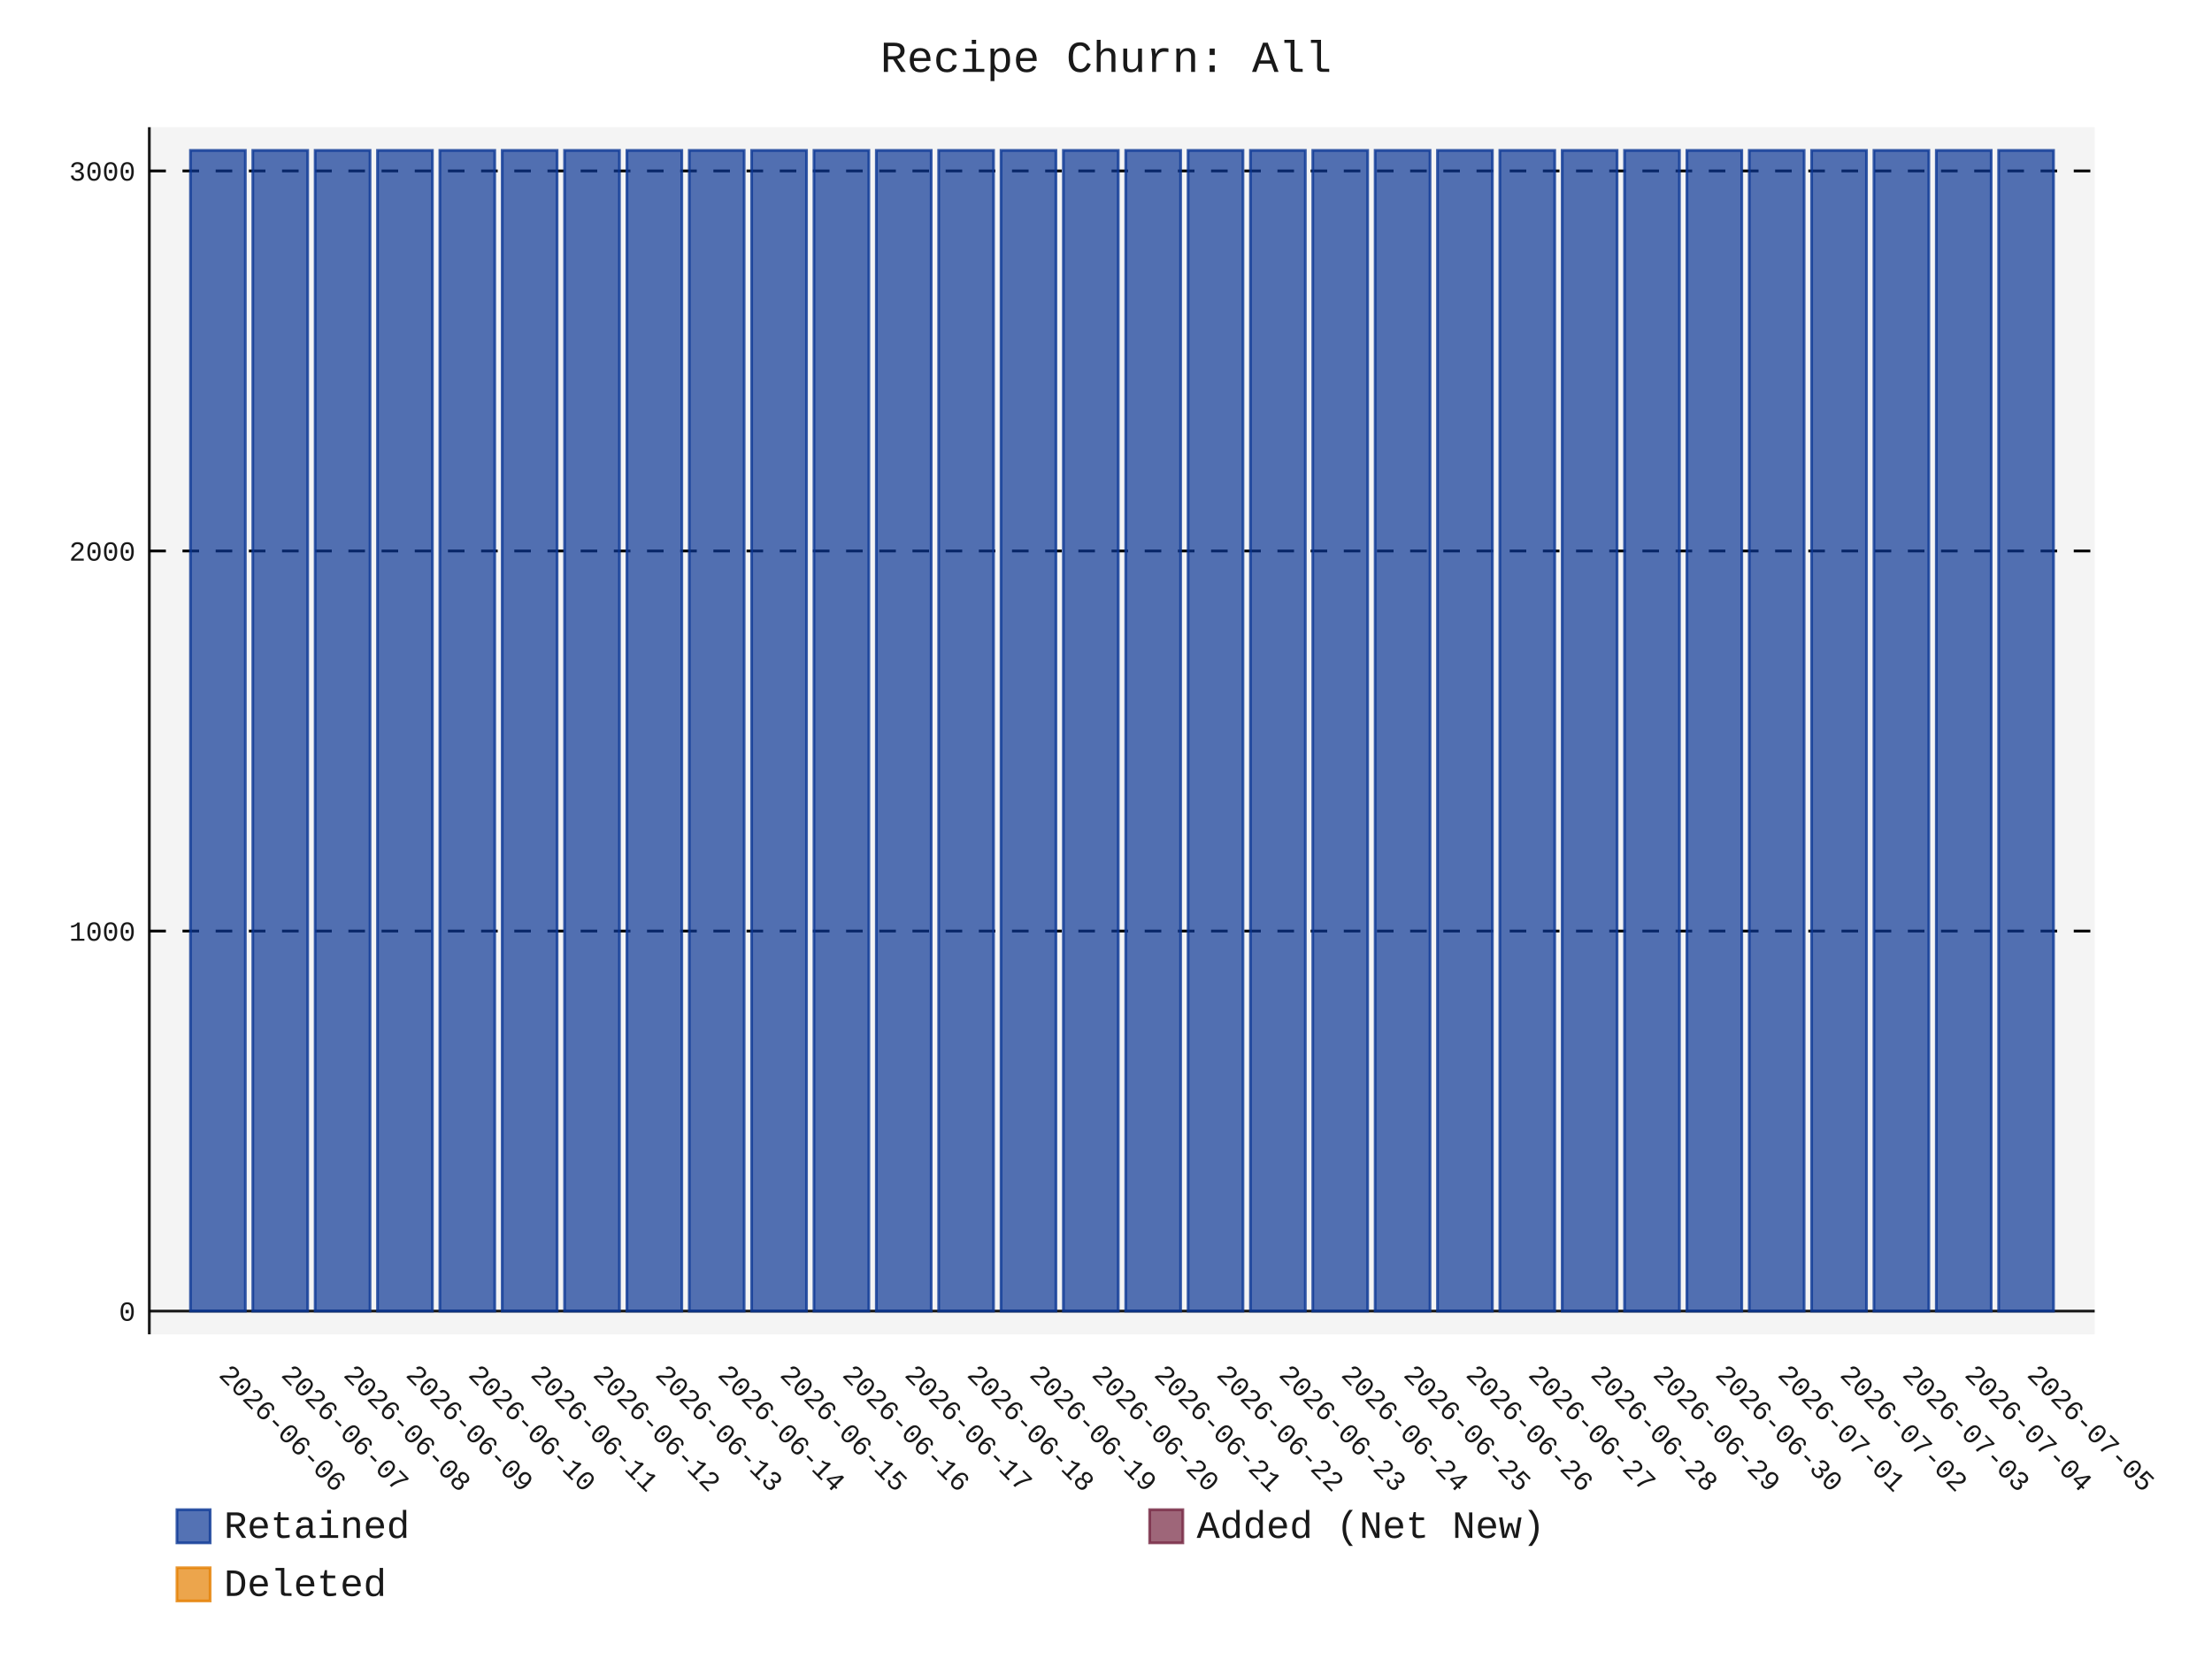
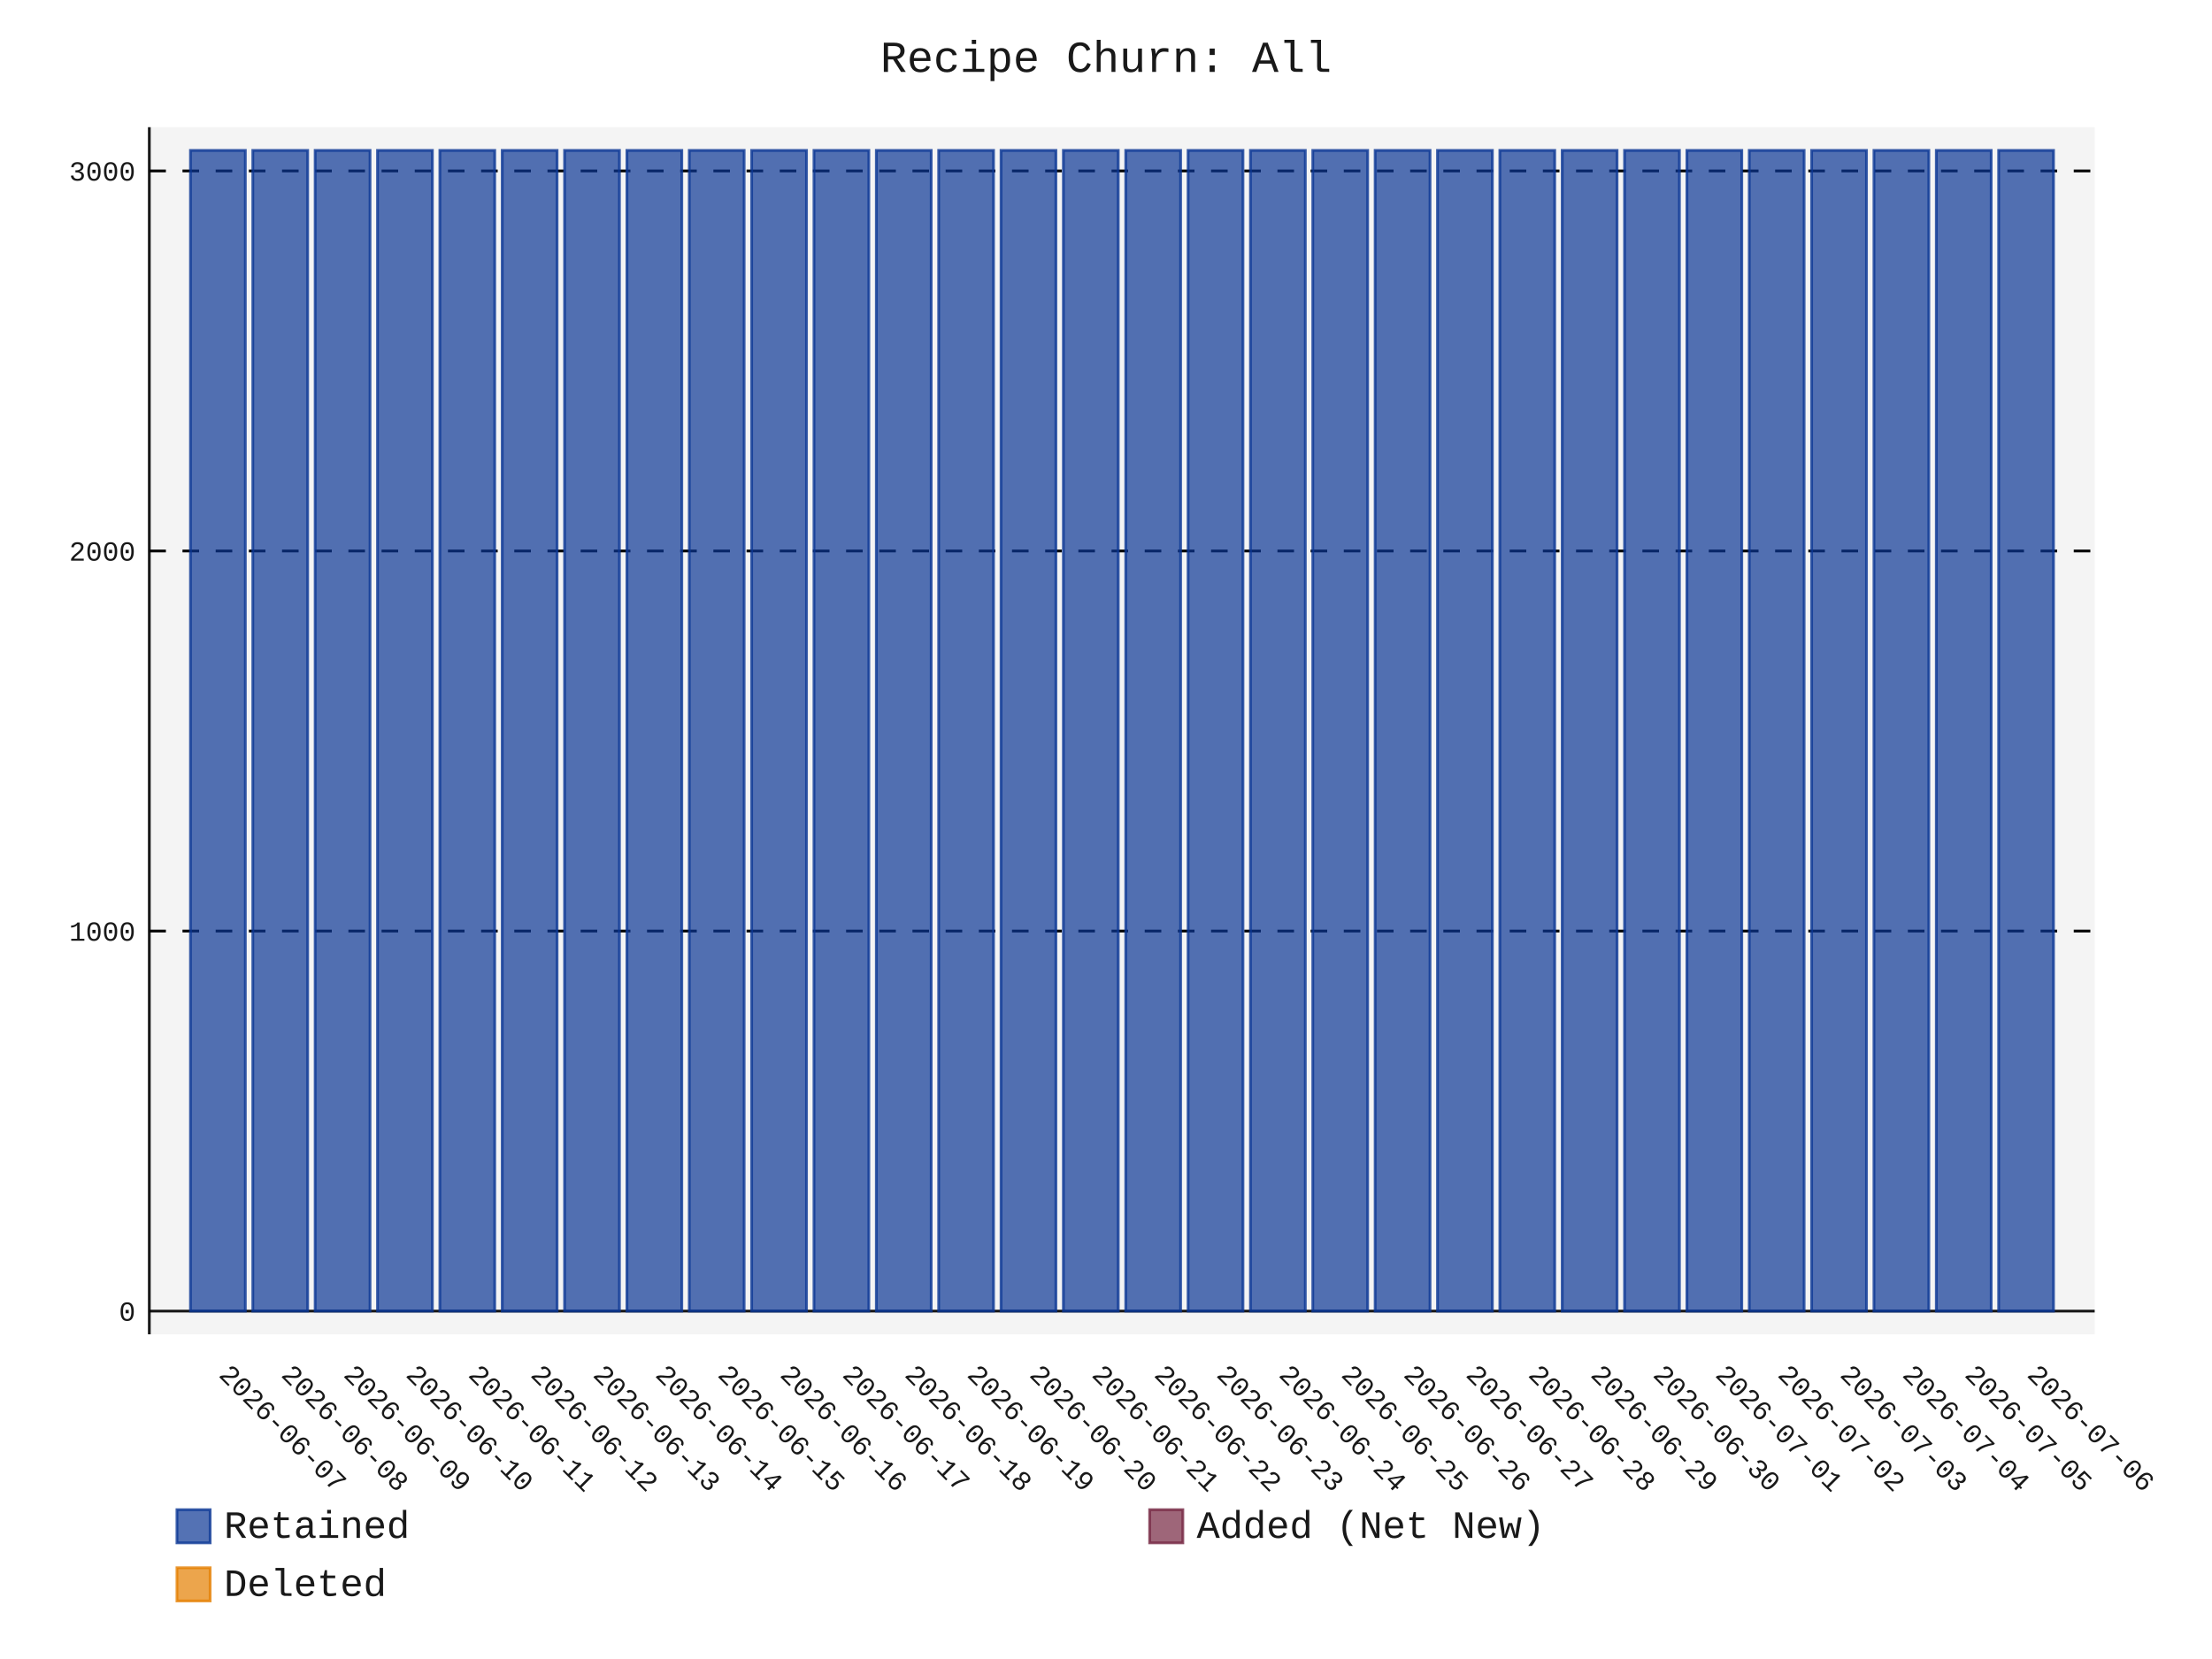
- <svg xmlns="http://www.w3.org/2000/svg" id="chart-c9ac5881-3739-458b-8916-f336212ea6b3" class="pygal-chart" viewBox="0 0 800 600">
+ <svg xmlns="http://www.w3.org/2000/svg" id="chart-68a7d199-5b8e-4b2a-9fff-36b605b908e1" class="pygal-chart" viewBox="0 0 800 600">
  <defs>
-     <style type="text/css">#chart-c9ac5881-3739-458b-8916-f336212ea6b3{-webkit-user-select:none;-webkit-font-smoothing:antialiased;font-family:Consolas,"Liberation Mono",Menlo,Courier,monospace}#chart-c9ac5881-3739-458b-8916-f336212ea6b3 .title{font-family:Consolas,"Liberation Mono",Menlo,Courier,monospace;font-size:16px}#chart-c9ac5881-3739-458b-8916-f336212ea6b3 .legends .legend text{font-family:Consolas,"Liberation Mono",Menlo,Courier,monospace;font-size:14px}#chart-c9ac5881-3739-458b-8916-f336212ea6b3 .axis text{font-family:Consolas,"Liberation Mono",Menlo,Courier,monospace;font-size:10px}#chart-c9ac5881-3739-458b-8916-f336212ea6b3 .axis text.major{font-family:Consolas,"Liberation Mono",Menlo,Courier,monospace;font-size:10px}#chart-c9ac5881-3739-458b-8916-f336212ea6b3 .text-overlay text.value{font-family:Consolas,"Liberation Mono",Menlo,Courier,monospace;font-size:16px}#chart-c9ac5881-3739-458b-8916-f336212ea6b3 .text-overlay text.label{font-family:Consolas,"Liberation Mono",Menlo,Courier,monospace;font-size:10px}#chart-c9ac5881-3739-458b-8916-f336212ea6b3 .tooltip{font-family:Consolas,"Liberation Mono",Menlo,Courier,monospace;font-size:14px}#chart-c9ac5881-3739-458b-8916-f336212ea6b3 text.no_data{font-family:Consolas,"Liberation Mono",Menlo,Courier,monospace;font-size:64px}
- #chart-c9ac5881-3739-458b-8916-f336212ea6b3{background-color:transparent}#chart-c9ac5881-3739-458b-8916-f336212ea6b3 path,#chart-c9ac5881-3739-458b-8916-f336212ea6b3 line,#chart-c9ac5881-3739-458b-8916-f336212ea6b3 rect,#chart-c9ac5881-3739-458b-8916-f336212ea6b3 circle{-webkit-transition:150ms;-moz-transition:150ms;transition:150ms}#chart-c9ac5881-3739-458b-8916-f336212ea6b3 .graph &gt; .background{fill:transparent}#chart-c9ac5881-3739-458b-8916-f336212ea6b3 .plot &gt; .background{fill:rgba(240,240,240,0.7)}#chart-c9ac5881-3739-458b-8916-f336212ea6b3 .graph{fill:rgba(0,0,0,0.9)}#chart-c9ac5881-3739-458b-8916-f336212ea6b3 text.no_data{fill:rgba(0,0,0,0.9)}#chart-c9ac5881-3739-458b-8916-f336212ea6b3 .title{fill:rgba(0,0,0,0.9)}#chart-c9ac5881-3739-458b-8916-f336212ea6b3 .legends .legend text{fill:rgba(0,0,0,0.9)}#chart-c9ac5881-3739-458b-8916-f336212ea6b3 .legends .legend:hover text{fill:rgba(0,0,0,0.9)}#chart-c9ac5881-3739-458b-8916-f336212ea6b3 .axis .line{stroke:rgba(0,0,0,0.9)}#chart-c9ac5881-3739-458b-8916-f336212ea6b3 .axis .guide.line{stroke:rgba(0,0,0,0.5)}#chart-c9ac5881-3739-458b-8916-f336212ea6b3 .axis .major.line{stroke:rgba(0,0,0,0.9)}#chart-c9ac5881-3739-458b-8916-f336212ea6b3 .axis text.major{fill:rgba(0,0,0,0.9)}#chart-c9ac5881-3739-458b-8916-f336212ea6b3 .axis.y .guides:hover .guide.line,#chart-c9ac5881-3739-458b-8916-f336212ea6b3 .line-graph .axis.x .guides:hover .guide.line,#chart-c9ac5881-3739-458b-8916-f336212ea6b3 .stackedline-graph .axis.x .guides:hover .guide.line,#chart-c9ac5881-3739-458b-8916-f336212ea6b3 .xy-graph .axis.x .guides:hover .guide.line{stroke:rgba(0,0,0,0.9)}#chart-c9ac5881-3739-458b-8916-f336212ea6b3 .axis .guides:hover text{fill:rgba(0,0,0,0.9)}#chart-c9ac5881-3739-458b-8916-f336212ea6b3 .reactive{fill-opacity:.7;stroke-opacity:.8;stroke-width:1}#chart-c9ac5881-3739-458b-8916-f336212ea6b3 .ci{stroke:rgba(0,0,0,0.9)}#chart-c9ac5881-3739-458b-8916-f336212ea6b3 .reactive.active,#chart-c9ac5881-3739-458b-8916-f336212ea6b3 .active .reactive{fill-opacity:.8;stroke-opacity:.9;stroke-width:4}#chart-c9ac5881-3739-458b-8916-f336212ea6b3 .ci .reactive.active{stroke-width:1.5}#chart-c9ac5881-3739-458b-8916-f336212ea6b3 .series text{fill:rgba(0,0,0,0.9)}#chart-c9ac5881-3739-458b-8916-f336212ea6b3 .tooltip rect{fill:rgba(240,240,240,0.7);stroke:rgba(0,0,0,0.9);-webkit-transition:opacity 150ms;-moz-transition:opacity 150ms;transition:opacity 150ms}#chart-c9ac5881-3739-458b-8916-f336212ea6b3 .tooltip .label{fill:rgba(0,0,0,0.9)}#chart-c9ac5881-3739-458b-8916-f336212ea6b3 .tooltip .label{fill:rgba(0,0,0,0.9)}#chart-c9ac5881-3739-458b-8916-f336212ea6b3 .tooltip .legend{font-size:.8em;fill:rgba(0,0,0,0.5)}#chart-c9ac5881-3739-458b-8916-f336212ea6b3 .tooltip .x_label{font-size:.6em;fill:rgba(0,0,0,0.9)}#chart-c9ac5881-3739-458b-8916-f336212ea6b3 .tooltip .xlink{font-size:.5em;text-decoration:underline}#chart-c9ac5881-3739-458b-8916-f336212ea6b3 .tooltip .value{font-size:1.5em}#chart-c9ac5881-3739-458b-8916-f336212ea6b3 .bound{font-size:.5em}#chart-c9ac5881-3739-458b-8916-f336212ea6b3 .max-value{font-size:.75em;fill:rgba(0,0,0,0.5)}#chart-c9ac5881-3739-458b-8916-f336212ea6b3 .map-element{fill:rgba(240,240,240,0.7);stroke:rgba(0,0,0,0.5) !important}#chart-c9ac5881-3739-458b-8916-f336212ea6b3 .map-element .reactive{fill-opacity:inherit;stroke-opacity:inherit}#chart-c9ac5881-3739-458b-8916-f336212ea6b3 .color-0,#chart-c9ac5881-3739-458b-8916-f336212ea6b3 .color-0 a:visited{stroke:rgb(12,55,149);fill:rgb(12,55,149)}#chart-c9ac5881-3739-458b-8916-f336212ea6b3 .color-1,#chart-c9ac5881-3739-458b-8916-f336212ea6b3 .color-1 a:visited{stroke:rgb(117,38,65);fill:rgb(117,38,65)}#chart-c9ac5881-3739-458b-8916-f336212ea6b3 .color-2,#chart-c9ac5881-3739-458b-8916-f336212ea6b3 .color-2 a:visited{stroke:rgb(228,127,0);fill:rgb(228,127,0)}#chart-c9ac5881-3739-458b-8916-f336212ea6b3 .text-overlay .color-0 text{fill:black}#chart-c9ac5881-3739-458b-8916-f336212ea6b3 .text-overlay .color-1 text{fill:black}#chart-c9ac5881-3739-458b-8916-f336212ea6b3 .text-overlay .color-2 text{fill:black}
- #chart-c9ac5881-3739-458b-8916-f336212ea6b3 text.no_data{text-anchor:middle}#chart-c9ac5881-3739-458b-8916-f336212ea6b3 .guide.line{fill:none}#chart-c9ac5881-3739-458b-8916-f336212ea6b3 .centered{text-anchor:middle}#chart-c9ac5881-3739-458b-8916-f336212ea6b3 .title{text-anchor:middle}#chart-c9ac5881-3739-458b-8916-f336212ea6b3 .legends .legend text{fill-opacity:1}#chart-c9ac5881-3739-458b-8916-f336212ea6b3 .axis.x text{text-anchor:middle}#chart-c9ac5881-3739-458b-8916-f336212ea6b3 .axis.x:not(.web) text[transform]{text-anchor:start}#chart-c9ac5881-3739-458b-8916-f336212ea6b3 .axis.x:not(.web) text[transform].backwards{text-anchor:end}#chart-c9ac5881-3739-458b-8916-f336212ea6b3 .axis.y text{text-anchor:end}#chart-c9ac5881-3739-458b-8916-f336212ea6b3 .axis.y text[transform].backwards{text-anchor:start}#chart-c9ac5881-3739-458b-8916-f336212ea6b3 .axis.y2 text{text-anchor:start}#chart-c9ac5881-3739-458b-8916-f336212ea6b3 .axis.y2 text[transform].backwards{text-anchor:end}#chart-c9ac5881-3739-458b-8916-f336212ea6b3 .axis .guide.line{stroke-dasharray:4,4;stroke:black}#chart-c9ac5881-3739-458b-8916-f336212ea6b3 .axis .major.guide.line{stroke-dasharray:6,6;stroke:black}#chart-c9ac5881-3739-458b-8916-f336212ea6b3 .horizontal .axis.y .guide.line,#chart-c9ac5881-3739-458b-8916-f336212ea6b3 .horizontal .axis.y2 .guide.line,#chart-c9ac5881-3739-458b-8916-f336212ea6b3 .vertical .axis.x .guide.line{opacity:0}#chart-c9ac5881-3739-458b-8916-f336212ea6b3 .horizontal .axis.always_show .guide.line,#chart-c9ac5881-3739-458b-8916-f336212ea6b3 .vertical .axis.always_show .guide.line{opacity:1 !important}#chart-c9ac5881-3739-458b-8916-f336212ea6b3 .axis.y .guides:hover .guide.line,#chart-c9ac5881-3739-458b-8916-f336212ea6b3 .axis.y2 .guides:hover .guide.line,#chart-c9ac5881-3739-458b-8916-f336212ea6b3 .axis.x .guides:hover .guide.line{opacity:1}#chart-c9ac5881-3739-458b-8916-f336212ea6b3 .axis .guides:hover text{opacity:1}#chart-c9ac5881-3739-458b-8916-f336212ea6b3 .nofill{fill:none}#chart-c9ac5881-3739-458b-8916-f336212ea6b3 .subtle-fill{fill-opacity:.2}#chart-c9ac5881-3739-458b-8916-f336212ea6b3 .dot{stroke-width:1px;fill-opacity:1;stroke-opacity:1}#chart-c9ac5881-3739-458b-8916-f336212ea6b3 .dot.active{stroke-width:5px}#chart-c9ac5881-3739-458b-8916-f336212ea6b3 .dot.negative{fill:transparent}#chart-c9ac5881-3739-458b-8916-f336212ea6b3 text,#chart-c9ac5881-3739-458b-8916-f336212ea6b3 tspan{stroke:none !important}#chart-c9ac5881-3739-458b-8916-f336212ea6b3 .series text.active{opacity:1}#chart-c9ac5881-3739-458b-8916-f336212ea6b3 .tooltip rect{fill-opacity:.95;stroke-width:.5}#chart-c9ac5881-3739-458b-8916-f336212ea6b3 .tooltip text{fill-opacity:1}#chart-c9ac5881-3739-458b-8916-f336212ea6b3 .showable{visibility:hidden}#chart-c9ac5881-3739-458b-8916-f336212ea6b3 .showable.shown{visibility:visible}#chart-c9ac5881-3739-458b-8916-f336212ea6b3 .gauge-background{fill:rgba(229,229,229,1);stroke:none}#chart-c9ac5881-3739-458b-8916-f336212ea6b3 .bg-lines{stroke:transparent;stroke-width:2px}</style>
+     <style type="text/css">#chart-68a7d199-5b8e-4b2a-9fff-36b605b908e1{-webkit-user-select:none;-webkit-font-smoothing:antialiased;font-family:Consolas,"Liberation Mono",Menlo,Courier,monospace}#chart-68a7d199-5b8e-4b2a-9fff-36b605b908e1 .title{font-family:Consolas,"Liberation Mono",Menlo,Courier,monospace;font-size:16px}#chart-68a7d199-5b8e-4b2a-9fff-36b605b908e1 .legends .legend text{font-family:Consolas,"Liberation Mono",Menlo,Courier,monospace;font-size:14px}#chart-68a7d199-5b8e-4b2a-9fff-36b605b908e1 .axis text{font-family:Consolas,"Liberation Mono",Menlo,Courier,monospace;font-size:10px}#chart-68a7d199-5b8e-4b2a-9fff-36b605b908e1 .axis text.major{font-family:Consolas,"Liberation Mono",Menlo,Courier,monospace;font-size:10px}#chart-68a7d199-5b8e-4b2a-9fff-36b605b908e1 .text-overlay text.value{font-family:Consolas,"Liberation Mono",Menlo,Courier,monospace;font-size:16px}#chart-68a7d199-5b8e-4b2a-9fff-36b605b908e1 .text-overlay text.label{font-family:Consolas,"Liberation Mono",Menlo,Courier,monospace;font-size:10px}#chart-68a7d199-5b8e-4b2a-9fff-36b605b908e1 .tooltip{font-family:Consolas,"Liberation Mono",Menlo,Courier,monospace;font-size:14px}#chart-68a7d199-5b8e-4b2a-9fff-36b605b908e1 text.no_data{font-family:Consolas,"Liberation Mono",Menlo,Courier,monospace;font-size:64px}
+ #chart-68a7d199-5b8e-4b2a-9fff-36b605b908e1{background-color:transparent}#chart-68a7d199-5b8e-4b2a-9fff-36b605b908e1 path,#chart-68a7d199-5b8e-4b2a-9fff-36b605b908e1 line,#chart-68a7d199-5b8e-4b2a-9fff-36b605b908e1 rect,#chart-68a7d199-5b8e-4b2a-9fff-36b605b908e1 circle{-webkit-transition:150ms;-moz-transition:150ms;transition:150ms}#chart-68a7d199-5b8e-4b2a-9fff-36b605b908e1 .graph &gt; .background{fill:transparent}#chart-68a7d199-5b8e-4b2a-9fff-36b605b908e1 .plot &gt; .background{fill:rgba(240,240,240,0.7)}#chart-68a7d199-5b8e-4b2a-9fff-36b605b908e1 .graph{fill:rgba(0,0,0,0.9)}#chart-68a7d199-5b8e-4b2a-9fff-36b605b908e1 text.no_data{fill:rgba(0,0,0,0.9)}#chart-68a7d199-5b8e-4b2a-9fff-36b605b908e1 .title{fill:rgba(0,0,0,0.9)}#chart-68a7d199-5b8e-4b2a-9fff-36b605b908e1 .legends .legend text{fill:rgba(0,0,0,0.9)}#chart-68a7d199-5b8e-4b2a-9fff-36b605b908e1 .legends .legend:hover text{fill:rgba(0,0,0,0.9)}#chart-68a7d199-5b8e-4b2a-9fff-36b605b908e1 .axis .line{stroke:rgba(0,0,0,0.9)}#chart-68a7d199-5b8e-4b2a-9fff-36b605b908e1 .axis .guide.line{stroke:rgba(0,0,0,0.5)}#chart-68a7d199-5b8e-4b2a-9fff-36b605b908e1 .axis .major.line{stroke:rgba(0,0,0,0.9)}#chart-68a7d199-5b8e-4b2a-9fff-36b605b908e1 .axis text.major{fill:rgba(0,0,0,0.9)}#chart-68a7d199-5b8e-4b2a-9fff-36b605b908e1 .axis.y .guides:hover .guide.line,#chart-68a7d199-5b8e-4b2a-9fff-36b605b908e1 .line-graph .axis.x .guides:hover .guide.line,#chart-68a7d199-5b8e-4b2a-9fff-36b605b908e1 .stackedline-graph .axis.x .guides:hover .guide.line,#chart-68a7d199-5b8e-4b2a-9fff-36b605b908e1 .xy-graph .axis.x .guides:hover .guide.line{stroke:rgba(0,0,0,0.9)}#chart-68a7d199-5b8e-4b2a-9fff-36b605b908e1 .axis .guides:hover text{fill:rgba(0,0,0,0.9)}#chart-68a7d199-5b8e-4b2a-9fff-36b605b908e1 .reactive{fill-opacity:.7;stroke-opacity:.8;stroke-width:1}#chart-68a7d199-5b8e-4b2a-9fff-36b605b908e1 .ci{stroke:rgba(0,0,0,0.9)}#chart-68a7d199-5b8e-4b2a-9fff-36b605b908e1 .reactive.active,#chart-68a7d199-5b8e-4b2a-9fff-36b605b908e1 .active .reactive{fill-opacity:.8;stroke-opacity:.9;stroke-width:4}#chart-68a7d199-5b8e-4b2a-9fff-36b605b908e1 .ci .reactive.active{stroke-width:1.5}#chart-68a7d199-5b8e-4b2a-9fff-36b605b908e1 .series text{fill:rgba(0,0,0,0.9)}#chart-68a7d199-5b8e-4b2a-9fff-36b605b908e1 .tooltip rect{fill:rgba(240,240,240,0.7);stroke:rgba(0,0,0,0.9);-webkit-transition:opacity 150ms;-moz-transition:opacity 150ms;transition:opacity 150ms}#chart-68a7d199-5b8e-4b2a-9fff-36b605b908e1 .tooltip .label{fill:rgba(0,0,0,0.9)}#chart-68a7d199-5b8e-4b2a-9fff-36b605b908e1 .tooltip .label{fill:rgba(0,0,0,0.9)}#chart-68a7d199-5b8e-4b2a-9fff-36b605b908e1 .tooltip .legend{font-size:.8em;fill:rgba(0,0,0,0.5)}#chart-68a7d199-5b8e-4b2a-9fff-36b605b908e1 .tooltip .x_label{font-size:.6em;fill:rgba(0,0,0,0.9)}#chart-68a7d199-5b8e-4b2a-9fff-36b605b908e1 .tooltip .xlink{font-size:.5em;text-decoration:underline}#chart-68a7d199-5b8e-4b2a-9fff-36b605b908e1 .tooltip .value{font-size:1.5em}#chart-68a7d199-5b8e-4b2a-9fff-36b605b908e1 .bound{font-size:.5em}#chart-68a7d199-5b8e-4b2a-9fff-36b605b908e1 .max-value{font-size:.75em;fill:rgba(0,0,0,0.5)}#chart-68a7d199-5b8e-4b2a-9fff-36b605b908e1 .map-element{fill:rgba(240,240,240,0.7);stroke:rgba(0,0,0,0.5) !important}#chart-68a7d199-5b8e-4b2a-9fff-36b605b908e1 .map-element .reactive{fill-opacity:inherit;stroke-opacity:inherit}#chart-68a7d199-5b8e-4b2a-9fff-36b605b908e1 .color-0,#chart-68a7d199-5b8e-4b2a-9fff-36b605b908e1 .color-0 a:visited{stroke:rgb(12,55,149);fill:rgb(12,55,149)}#chart-68a7d199-5b8e-4b2a-9fff-36b605b908e1 .color-1,#chart-68a7d199-5b8e-4b2a-9fff-36b605b908e1 .color-1 a:visited{stroke:rgb(117,38,65);fill:rgb(117,38,65)}#chart-68a7d199-5b8e-4b2a-9fff-36b605b908e1 .color-2,#chart-68a7d199-5b8e-4b2a-9fff-36b605b908e1 .color-2 a:visited{stroke:rgb(228,127,0);fill:rgb(228,127,0)}#chart-68a7d199-5b8e-4b2a-9fff-36b605b908e1 .text-overlay .color-0 text{fill:black}#chart-68a7d199-5b8e-4b2a-9fff-36b605b908e1 .text-overlay .color-1 text{fill:black}#chart-68a7d199-5b8e-4b2a-9fff-36b605b908e1 .text-overlay .color-2 text{fill:black}
+ #chart-68a7d199-5b8e-4b2a-9fff-36b605b908e1 text.no_data{text-anchor:middle}#chart-68a7d199-5b8e-4b2a-9fff-36b605b908e1 .guide.line{fill:none}#chart-68a7d199-5b8e-4b2a-9fff-36b605b908e1 .centered{text-anchor:middle}#chart-68a7d199-5b8e-4b2a-9fff-36b605b908e1 .title{text-anchor:middle}#chart-68a7d199-5b8e-4b2a-9fff-36b605b908e1 .legends .legend text{fill-opacity:1}#chart-68a7d199-5b8e-4b2a-9fff-36b605b908e1 .axis.x text{text-anchor:middle}#chart-68a7d199-5b8e-4b2a-9fff-36b605b908e1 .axis.x:not(.web) text[transform]{text-anchor:start}#chart-68a7d199-5b8e-4b2a-9fff-36b605b908e1 .axis.x:not(.web) text[transform].backwards{text-anchor:end}#chart-68a7d199-5b8e-4b2a-9fff-36b605b908e1 .axis.y text{text-anchor:end}#chart-68a7d199-5b8e-4b2a-9fff-36b605b908e1 .axis.y text[transform].backwards{text-anchor:start}#chart-68a7d199-5b8e-4b2a-9fff-36b605b908e1 .axis.y2 text{text-anchor:start}#chart-68a7d199-5b8e-4b2a-9fff-36b605b908e1 .axis.y2 text[transform].backwards{text-anchor:end}#chart-68a7d199-5b8e-4b2a-9fff-36b605b908e1 .axis .guide.line{stroke-dasharray:4,4;stroke:black}#chart-68a7d199-5b8e-4b2a-9fff-36b605b908e1 .axis .major.guide.line{stroke-dasharray:6,6;stroke:black}#chart-68a7d199-5b8e-4b2a-9fff-36b605b908e1 .horizontal .axis.y .guide.line,#chart-68a7d199-5b8e-4b2a-9fff-36b605b908e1 .horizontal .axis.y2 .guide.line,#chart-68a7d199-5b8e-4b2a-9fff-36b605b908e1 .vertical .axis.x .guide.line{opacity:0}#chart-68a7d199-5b8e-4b2a-9fff-36b605b908e1 .horizontal .axis.always_show .guide.line,#chart-68a7d199-5b8e-4b2a-9fff-36b605b908e1 .vertical .axis.always_show .guide.line{opacity:1 !important}#chart-68a7d199-5b8e-4b2a-9fff-36b605b908e1 .axis.y .guides:hover .guide.line,#chart-68a7d199-5b8e-4b2a-9fff-36b605b908e1 .axis.y2 .guides:hover .guide.line,#chart-68a7d199-5b8e-4b2a-9fff-36b605b908e1 .axis.x .guides:hover .guide.line{opacity:1}#chart-68a7d199-5b8e-4b2a-9fff-36b605b908e1 .axis .guides:hover text{opacity:1}#chart-68a7d199-5b8e-4b2a-9fff-36b605b908e1 .nofill{fill:none}#chart-68a7d199-5b8e-4b2a-9fff-36b605b908e1 .subtle-fill{fill-opacity:.2}#chart-68a7d199-5b8e-4b2a-9fff-36b605b908e1 .dot{stroke-width:1px;fill-opacity:1;stroke-opacity:1}#chart-68a7d199-5b8e-4b2a-9fff-36b605b908e1 .dot.active{stroke-width:5px}#chart-68a7d199-5b8e-4b2a-9fff-36b605b908e1 .dot.negative{fill:transparent}#chart-68a7d199-5b8e-4b2a-9fff-36b605b908e1 text,#chart-68a7d199-5b8e-4b2a-9fff-36b605b908e1 tspan{stroke:none !important}#chart-68a7d199-5b8e-4b2a-9fff-36b605b908e1 .series text.active{opacity:1}#chart-68a7d199-5b8e-4b2a-9fff-36b605b908e1 .tooltip rect{fill-opacity:.95;stroke-width:.5}#chart-68a7d199-5b8e-4b2a-9fff-36b605b908e1 .tooltip text{fill-opacity:1}#chart-68a7d199-5b8e-4b2a-9fff-36b605b908e1 .showable{visibility:hidden}#chart-68a7d199-5b8e-4b2a-9fff-36b605b908e1 .showable.shown{visibility:visible}#chart-68a7d199-5b8e-4b2a-9fff-36b605b908e1 .gauge-background{fill:rgba(229,229,229,1);stroke:none}#chart-68a7d199-5b8e-4b2a-9fff-36b605b908e1 .bg-lines{stroke:transparent;stroke-width:2px}</style>
  </defs>
  <g class="graph stackedbar-graph vertical">
    <rect x="0" y="0" width="800" height="600" class="background" />
    <g transform="translate(54, 46)" class="plot">
      <rect x="0" y="0" width="703.574" height="436.574" class="background" />
      <g class="axis y always_show">
        <g class="guides">
          <path d="M0 428.178 h703.574" class="axis major line" />
          <text x="-5" y="431.678" class="major">0</text>
        </g>
        <g class="guides">
          <path d="M0 290.725 h703.574" class="major guide line" />
          <text x="-5" y="294.225" class="major">1000</text>
        </g>
        <g class="guides">
          <path d="M0 153.271 h703.574" class="major guide line" />
          <text x="-5" y="156.771" class="major">2000</text>
        </g>
        <g class="guides">
          <path d="M0 15.818 h703.574" class="major guide line" />
          <text x="-5" y="19.318" class="major">3000</text>
        </g>
      </g>
      <g class="axis x">
        <path d="M0 0 v436.574" class="line" />
        <g class="guides">
          <path d="M24.805 0 v436.574" class="guide line" />
-           <text x="24.805" y="451.574" class="" transform="rotate(45 24.80548 451.5736)">2026-06-06</text>
+           <text x="24.805" y="451.574" class="" transform="rotate(45 24.80548 451.5736)">2026-06-07</text>
        </g>
        <g class="guides">
          <path d="M47.356 0 v436.574" class="guide line" />
-           <text x="47.356" y="451.574" class="" transform="rotate(45 47.35592 451.5736)">2026-06-07</text>
+           <text x="47.356" y="451.574" class="" transform="rotate(45 47.35592 451.5736)">2026-06-08</text>
        </g>
        <g class="guides">
          <path d="M69.906 0 v436.574" class="guide line" />
-           <text x="69.906" y="451.574" class="" transform="rotate(45 69.90635 451.5736)">2026-06-08</text>
+           <text x="69.906" y="451.574" class="" transform="rotate(45 69.90635 451.5736)">2026-06-09</text>
        </g>
        <g class="guides">
          <path d="M92.457 0 v436.574" class="guide line" />
-           <text x="92.457" y="451.574" class="" transform="rotate(45 92.45679 451.5736)">2026-06-09</text>
+           <text x="92.457" y="451.574" class="" transform="rotate(45 92.45679 451.5736)">2026-06-10</text>
        </g>
        <g class="guides">
          <path d="M115.007 0 v436.574" class="guide line" />
-           <text x="115.007" y="451.574" class="" transform="rotate(45 115.0072 451.5736)">2026-06-10</text>
+           <text x="115.007" y="451.574" class="" transform="rotate(45 115.0072 451.5736)">2026-06-11</text>
        </g>
        <g class="guides">
          <path d="M137.558 0 v436.574" class="guide line" />
-           <text x="137.558" y="451.574" class="" transform="rotate(45 137.5577 451.5736)">2026-06-11</text>
+           <text x="137.558" y="451.574" class="" transform="rotate(45 137.5577 451.5736)">2026-06-12</text>
        </g>
        <g class="guides">
          <path d="M160.108 0 v436.574" class="guide line" />
-           <text x="160.108" y="451.574" class="" transform="rotate(45 160.1081 451.5736)">2026-06-12</text>
+           <text x="160.108" y="451.574" class="" transform="rotate(45 160.1081 451.5736)">2026-06-13</text>
        </g>
        <g class="guides">
          <path d="M182.659 0 v436.574" class="guide line" />
-           <text x="182.659" y="451.574" class="" transform="rotate(45 182.6585 451.5736)">2026-06-13</text>
+           <text x="182.659" y="451.574" class="" transform="rotate(45 182.6585 451.5736)">2026-06-14</text>
        </g>
        <g class="guides">
          <path d="M205.209 0 v436.574" class="guide line" />
-           <text x="205.209" y="451.574" class="" transform="rotate(45 205.209 451.5736)">2026-06-14</text>
+           <text x="205.209" y="451.574" class="" transform="rotate(45 205.209 451.5736)">2026-06-15</text>
        </g>
        <g class="guides">
          <path d="M227.759 0 v436.574" class="guide line" />
-           <text x="227.759" y="451.574" class="" transform="rotate(45 227.7594 451.5736)">2026-06-15</text>
+           <text x="227.759" y="451.574" class="" transform="rotate(45 227.7594 451.5736)">2026-06-16</text>
        </g>
        <g class="guides">
          <path d="M250.31 0 v436.574" class="guide line" />
-           <text x="250.31" y="451.574" class="" transform="rotate(45 250.3098 451.5736)">2026-06-16</text>
+           <text x="250.31" y="451.574" class="" transform="rotate(45 250.3098 451.5736)">2026-06-17</text>
        </g>
        <g class="guides">
          <path d="M272.86 0 v436.574" class="guide line" />
-           <text x="272.86" y="451.574" class="" transform="rotate(45 272.8603 451.5736)">2026-06-17</text>
+           <text x="272.86" y="451.574" class="" transform="rotate(45 272.8603 451.5736)">2026-06-18</text>
        </g>
        <g class="guides">
          <path d="M295.411 0 v436.574" class="guide line" />
-           <text x="295.411" y="451.574" class="" transform="rotate(45 295.4107 451.5736)">2026-06-18</text>
+           <text x="295.411" y="451.574" class="" transform="rotate(45 295.4107 451.5736)">2026-06-19</text>
        </g>
        <g class="guides">
          <path d="M317.961 0 v436.574" class="guide line" />
-           <text x="317.961" y="451.574" class="" transform="rotate(45 317.9611 451.5736)">2026-06-19</text>
+           <text x="317.961" y="451.574" class="" transform="rotate(45 317.9611 451.5736)">2026-06-20</text>
        </g>
        <g class="guides">
          <path d="M340.512 0 v436.574" class="guide line" />
-           <text x="340.512" y="451.574" class="" transform="rotate(45 340.5116 451.5736)">2026-06-20</text>
+           <text x="340.512" y="451.574" class="" transform="rotate(45 340.5116 451.5736)">2026-06-21</text>
        </g>
        <g class="guides">
          <path d="M363.062 0 v436.574" class="guide line" />
-           <text x="363.062" y="451.574" class="" transform="rotate(45 363.062 451.5736)">2026-06-21</text>
+           <text x="363.062" y="451.574" class="" transform="rotate(45 363.062 451.5736)">2026-06-22</text>
        </g>
        <g class="guides">
          <path d="M385.612 0 v436.574" class="guide line" />
-           <text x="385.612" y="451.574" class="" transform="rotate(45 385.6125 451.5736)">2026-06-22</text>
+           <text x="385.612" y="451.574" class="" transform="rotate(45 385.6125 451.5736)">2026-06-23</text>
        </g>
        <g class="guides">
          <path d="M408.163 0 v436.574" class="guide line" />
-           <text x="408.163" y="451.574" class="" transform="rotate(45 408.1629 451.5736)">2026-06-23</text>
+           <text x="408.163" y="451.574" class="" transform="rotate(45 408.1629 451.5736)">2026-06-24</text>
        </g>
        <g class="guides">
          <path d="M430.713 0 v436.574" class="guide line" />
-           <text x="430.713" y="451.574" class="" transform="rotate(45 430.7133 451.5736)">2026-06-24</text>
+           <text x="430.713" y="451.574" class="" transform="rotate(45 430.7133 451.5736)">2026-06-25</text>
        </g>
        <g class="guides">
          <path d="M453.264 0 v436.574" class="guide line" />
-           <text x="453.264" y="451.574" class="" transform="rotate(45 453.2638 451.5736)">2026-06-25</text>
+           <text x="453.264" y="451.574" class="" transform="rotate(45 453.2638 451.5736)">2026-06-26</text>
        </g>
        <g class="guides">
          <path d="M475.814 0 v436.574" class="guide line" />
-           <text x="475.814" y="451.574" class="" transform="rotate(45 475.8142 451.5736)">2026-06-26</text>
+           <text x="475.814" y="451.574" class="" transform="rotate(45 475.8142 451.5736)">2026-06-27</text>
        </g>
        <g class="guides">
          <path d="M498.365 0 v436.574" class="guide line" />
-           <text x="498.365" y="451.574" class="" transform="rotate(45 498.3646 451.5736)">2026-06-27</text>
+           <text x="498.365" y="451.574" class="" transform="rotate(45 498.3646 451.5736)">2026-06-28</text>
        </g>
        <g class="guides">
          <path d="M520.915 0 v436.574" class="guide line" />
-           <text x="520.915" y="451.574" class="" transform="rotate(45 520.9151 451.5736)">2026-06-28</text>
+           <text x="520.915" y="451.574" class="" transform="rotate(45 520.9151 451.5736)">2026-06-29</text>
        </g>
        <g class="guides">
          <path d="M543.466 0 v436.574" class="guide line" />
-           <text x="543.465" y="451.574" class="" transform="rotate(45 543.4655 451.5736)">2026-06-29</text>
+           <text x="543.465" y="451.574" class="" transform="rotate(45 543.4655 451.5736)">2026-06-30</text>
        </g>
        <g class="guides">
          <path d="M566.016 0 v436.574" class="guide line" />
-           <text x="566.016" y="451.574" class="" transform="rotate(45 566.0159 451.5736)">2026-06-30</text>
+           <text x="566.016" y="451.574" class="" transform="rotate(45 566.0159 451.5736)">2026-07-01</text>
        </g>
        <g class="guides">
          <path d="M588.566 0 v436.574" class="guide line" />
-           <text x="588.566" y="451.574" class="" transform="rotate(45 588.5664 451.5736)">2026-07-01</text>
+           <text x="588.566" y="451.574" class="" transform="rotate(45 588.5664 451.5736)">2026-07-02</text>
        </g>
        <g class="guides">
          <path d="M611.117 0 v436.574" class="guide line" />
-           <text x="611.117" y="451.574" class="" transform="rotate(45 611.1168 451.5736)">2026-07-02</text>
+           <text x="611.117" y="451.574" class="" transform="rotate(45 611.1168 451.5736)">2026-07-03</text>
        </g>
        <g class="guides">
          <path d="M633.667 0 v436.574" class="guide line" />
-           <text x="633.667" y="451.574" class="" transform="rotate(45 633.6672 451.5736)">2026-07-03</text>
+           <text x="633.667" y="451.574" class="" transform="rotate(45 633.6672 451.5736)">2026-07-04</text>
        </g>
        <g class="guides">
          <path d="M656.218 0 v436.574" class="guide line" />
-           <text x="656.218" y="451.574" class="" transform="rotate(45 656.2177 451.5736)">2026-07-04</text>
+           <text x="656.218" y="451.574" class="" transform="rotate(45 656.2177 451.5736)">2026-07-05</text>
        </g>
        <g class="guides">
          <path d="M678.768 0 v436.574" class="guide line" />
-           <text x="678.768" y="451.574" class="" transform="rotate(45 678.7681 451.5736)">2026-07-05</text>
+           <text x="678.768" y="451.574" class="" transform="rotate(45 678.7681 451.5736)">2026-07-06</text>
        </g>
      </g>
      <g class="series serie-0 color-0">
        <g class="bars">
          <g class="bar">
            <rect x="14.883" y="8.396" rx="0" ry="0" width="19.844" height="419.782" class="rect reactive tooltip-trigger" />
          </g>
          <g class="bar">
            <rect x="37.434" y="8.396" rx="0" ry="0" width="19.844" height="419.782" class="rect reactive tooltip-trigger" />
          </g>
          <g class="bar">
            <rect x="59.984" y="8.396" rx="0" ry="0" width="19.844" height="419.782" class="rect reactive tooltip-trigger" />
          </g>
          <g class="bar">
            <rect x="82.535" y="8.396" rx="0" ry="0" width="19.844" height="419.782" class="rect reactive tooltip-trigger" />
          </g>
          <g class="bar">
            <rect x="105.085" y="8.396" rx="0" ry="0" width="19.844" height="419.782" class="rect reactive tooltip-trigger" />
          </g>
          <g class="bar">
            <rect x="127.635" y="8.396" rx="0" ry="0" width="19.844" height="419.782" class="rect reactive tooltip-trigger" />
          </g>
          <g class="bar">
            <rect x="150.186" y="8.396" rx="0" ry="0" width="19.844" height="419.782" class="rect reactive tooltip-trigger" />
          </g>
          <g class="bar">
            <rect x="172.736" y="8.396" rx="0" ry="0" width="19.844" height="419.782" class="rect reactive tooltip-trigger" />
          </g>
          <g class="bar">
            <rect x="195.287" y="8.396" rx="0" ry="0" width="19.844" height="419.782" class="rect reactive tooltip-trigger" />
          </g>
          <g class="bar">
            <rect x="217.837" y="8.396" rx="0" ry="0" width="19.844" height="419.782" class="rect reactive tooltip-trigger" />
          </g>
          <g class="bar">
            <rect x="240.388" y="8.396" rx="0" ry="0" width="19.844" height="419.782" class="rect reactive tooltip-trigger" />
          </g>
          <g class="bar">
            <rect x="262.938" y="8.396" rx="0" ry="0" width="19.844" height="419.782" class="rect reactive tooltip-trigger" />
          </g>
          <g class="bar">
            <rect x="285.489" y="8.396" rx="0" ry="0" width="19.844" height="419.782" class="rect reactive tooltip-trigger" />
          </g>
          <g class="bar">
            <rect x="308.039" y="8.396" rx="0" ry="0" width="19.844" height="419.782" class="rect reactive tooltip-trigger" />
          </g>
          <g class="bar">
            <rect x="330.589" y="8.396" rx="0" ry="0" width="19.844" height="419.782" class="rect reactive tooltip-trigger" />
          </g>
          <g class="bar">
            <rect x="353.14" y="8.396" rx="0" ry="0" width="19.844" height="419.782" class="rect reactive tooltip-trigger" />
          </g>
          <g class="bar">
            <rect x="375.69" y="8.396" rx="0" ry="0" width="19.844" height="419.782" class="rect reactive tooltip-trigger" />
          </g>
          <g class="bar">
            <rect x="398.241" y="8.396" rx="0" ry="0" width="19.844" height="419.782" class="rect reactive tooltip-trigger" />
          </g>
          <g class="bar">
            <rect x="420.791" y="8.396" rx="0" ry="0" width="19.844" height="419.782" class="rect reactive tooltip-trigger" />
          </g>
          <g class="bar">
            <rect x="443.342" y="8.396" rx="0" ry="0" width="19.844" height="419.782" class="rect reactive tooltip-trigger" />
          </g>
          <g class="bar">
            <rect x="465.892" y="8.396" rx="0" ry="0" width="19.844" height="419.782" class="rect reactive tooltip-trigger" />
          </g>
          <g class="bar">
            <rect x="488.442" y="8.396" rx="0" ry="0" width="19.844" height="419.782" class="rect reactive tooltip-trigger" />
          </g>
          <g class="bar">
            <rect x="510.993" y="8.396" rx="0" ry="0" width="19.844" height="419.782" class="rect reactive tooltip-trigger" />
          </g>
          <g class="bar">
            <rect x="533.543" y="8.396" rx="0" ry="0" width="19.844" height="419.782" class="rect reactive tooltip-trigger" />
          </g>
          <g class="bar">
            <rect x="556.094" y="8.396" rx="0" ry="0" width="19.844" height="419.782" class="rect reactive tooltip-trigger" />
          </g>
          <g class="bar">
            <rect x="578.644" y="8.396" rx="0" ry="0" width="19.844" height="419.782" class="rect reactive tooltip-trigger" />
          </g>
          <g class="bar">
            <rect x="601.195" y="8.396" rx="0" ry="0" width="19.844" height="419.782" class="rect reactive tooltip-trigger" />
          </g>
          <g class="bar">
            <rect x="623.745" y="8.396" rx="0" ry="0" width="19.844" height="419.782" class="rect reactive tooltip-trigger" />
          </g>
          <g class="bar">
            <rect x="646.295" y="8.396" rx="0" ry="0" width="19.844" height="419.782" class="rect reactive tooltip-trigger" />
          </g>
          <g class="bar">
            <rect x="668.846" y="8.396" rx="0" ry="0" width="19.844" height="419.782" class="rect reactive tooltip-trigger" />
          </g>
        </g>
      </g>
      <g class="series serie-1 color-1">
        <g class="bars">
          <g class="bar">
            <rect x="14.883" y="8.396" rx="0" ry="0" width="19.844" height="0.0" class="rect reactive tooltip-trigger" />
          </g>
          <g class="bar">
            <rect x="37.434" y="8.396" rx="0" ry="0" width="19.844" height="0.0" class="rect reactive tooltip-trigger" />
          </g>
          <g class="bar">
            <rect x="59.984" y="8.396" rx="0" ry="0" width="19.844" height="0.0" class="rect reactive tooltip-trigger" />
          </g>
          <g class="bar">
            <rect x="82.535" y="8.396" rx="0" ry="0" width="19.844" height="0.0" class="rect reactive tooltip-trigger" />
          </g>
          <g class="bar">
            <rect x="105.085" y="8.396" rx="0" ry="0" width="19.844" height="0.0" class="rect reactive tooltip-trigger" />
          </g>
          <g class="bar">
            <rect x="127.635" y="8.396" rx="0" ry="0" width="19.844" height="0.0" class="rect reactive tooltip-trigger" />
          </g>
          <g class="bar">
            <rect x="150.186" y="8.396" rx="0" ry="0" width="19.844" height="0.0" class="rect reactive tooltip-trigger" />
          </g>
          <g class="bar">
            <rect x="172.736" y="8.396" rx="0" ry="0" width="19.844" height="0.0" class="rect reactive tooltip-trigger" />
          </g>
          <g class="bar">
            <rect x="195.287" y="8.396" rx="0" ry="0" width="19.844" height="0.0" class="rect reactive tooltip-trigger" />
          </g>
          <g class="bar">
            <rect x="217.837" y="8.396" rx="0" ry="0" width="19.844" height="0.0" class="rect reactive tooltip-trigger" />
          </g>
          <g class="bar">
            <rect x="240.388" y="8.396" rx="0" ry="0" width="19.844" height="0.0" class="rect reactive tooltip-trigger" />
          </g>
          <g class="bar">
            <rect x="262.938" y="8.396" rx="0" ry="0" width="19.844" height="0.0" class="rect reactive tooltip-trigger" />
          </g>
          <g class="bar">
            <rect x="285.489" y="8.396" rx="0" ry="0" width="19.844" height="0.0" class="rect reactive tooltip-trigger" />
          </g>
          <g class="bar">
            <rect x="308.039" y="8.396" rx="0" ry="0" width="19.844" height="0.0" class="rect reactive tooltip-trigger" />
          </g>
          <g class="bar">
            <rect x="330.589" y="8.396" rx="0" ry="0" width="19.844" height="0.0" class="rect reactive tooltip-trigger" />
          </g>
          <g class="bar">
            <rect x="353.14" y="8.396" rx="0" ry="0" width="19.844" height="0.0" class="rect reactive tooltip-trigger" />
          </g>
          <g class="bar">
            <rect x="375.69" y="8.396" rx="0" ry="0" width="19.844" height="0.0" class="rect reactive tooltip-trigger" />
          </g>
          <g class="bar">
            <rect x="398.241" y="8.396" rx="0" ry="0" width="19.844" height="0.0" class="rect reactive tooltip-trigger" />
          </g>
          <g class="bar">
            <rect x="420.791" y="8.396" rx="0" ry="0" width="19.844" height="0.0" class="rect reactive tooltip-trigger" />
          </g>
          <g class="bar">
            <rect x="443.342" y="8.396" rx="0" ry="0" width="19.844" height="0.0" class="rect reactive tooltip-trigger" />
          </g>
          <g class="bar">
            <rect x="465.892" y="8.396" rx="0" ry="0" width="19.844" height="0.0" class="rect reactive tooltip-trigger" />
          </g>
          <g class="bar">
            <rect x="488.442" y="8.396" rx="0" ry="0" width="19.844" height="0.0" class="rect reactive tooltip-trigger" />
          </g>
          <g class="bar">
            <rect x="510.993" y="8.396" rx="0" ry="0" width="19.844" height="0.0" class="rect reactive tooltip-trigger" />
          </g>
          <g class="bar">
            <rect x="533.543" y="8.396" rx="0" ry="0" width="19.844" height="0.0" class="rect reactive tooltip-trigger" />
          </g>
          <g class="bar">
            <rect x="556.094" y="8.396" rx="0" ry="0" width="19.844" height="0.0" class="rect reactive tooltip-trigger" />
          </g>
          <g class="bar">
            <rect x="578.644" y="8.396" rx="0" ry="0" width="19.844" height="0.0" class="rect reactive tooltip-trigger" />
          </g>
          <g class="bar">
            <rect x="601.195" y="8.396" rx="0" ry="0" width="19.844" height="0.0" class="rect reactive tooltip-trigger" />
          </g>
          <g class="bar">
            <rect x="623.745" y="8.396" rx="0" ry="0" width="19.844" height="0.0" class="rect reactive tooltip-trigger" />
          </g>
          <g class="bar">
            <rect x="646.295" y="8.396" rx="0" ry="0" width="19.844" height="0.0" class="rect reactive tooltip-trigger" />
          </g>
          <g class="bar">
            <rect x="668.846" y="8.396" rx="0" ry="0" width="19.844" height="0.0" class="rect reactive tooltip-trigger" />
          </g>
        </g>
      </g>
      <g class="series serie-2 color-2">
        <g class="bars">
          <g class="bar">
            <rect x="14.883" y="8.396" rx="0" ry="0" width="19.844" height="0.0" class="rect reactive tooltip-trigger" />
          </g>
          <g class="bar">
            <rect x="37.434" y="8.396" rx="0" ry="0" width="19.844" height="0.0" class="rect reactive tooltip-trigger" />
          </g>
          <g class="bar">
            <rect x="59.984" y="8.396" rx="0" ry="0" width="19.844" height="0.0" class="rect reactive tooltip-trigger" />
          </g>
          <g class="bar">
            <rect x="82.535" y="8.396" rx="0" ry="0" width="19.844" height="0.0" class="rect reactive tooltip-trigger" />
          </g>
          <g class="bar">
            <rect x="105.085" y="8.396" rx="0" ry="0" width="19.844" height="0.0" class="rect reactive tooltip-trigger" />
          </g>
          <g class="bar">
            <rect x="127.635" y="8.396" rx="0" ry="0" width="19.844" height="0.0" class="rect reactive tooltip-trigger" />
          </g>
          <g class="bar">
            <rect x="150.186" y="8.396" rx="0" ry="0" width="19.844" height="0.0" class="rect reactive tooltip-trigger" />
          </g>
          <g class="bar">
            <rect x="172.736" y="8.396" rx="0" ry="0" width="19.844" height="0.0" class="rect reactive tooltip-trigger" />
          </g>
          <g class="bar">
            <rect x="195.287" y="8.396" rx="0" ry="0" width="19.844" height="0.0" class="rect reactive tooltip-trigger" />
          </g>
          <g class="bar">
            <rect x="217.837" y="8.396" rx="0" ry="0" width="19.844" height="0.0" class="rect reactive tooltip-trigger" />
          </g>
          <g class="bar">
            <rect x="240.388" y="8.396" rx="0" ry="0" width="19.844" height="0.0" class="rect reactive tooltip-trigger" />
          </g>
          <g class="bar">
            <rect x="262.938" y="8.396" rx="0" ry="0" width="19.844" height="0.0" class="rect reactive tooltip-trigger" />
          </g>
          <g class="bar">
            <rect x="285.489" y="8.396" rx="0" ry="0" width="19.844" height="0.0" class="rect reactive tooltip-trigger" />
          </g>
          <g class="bar">
            <rect x="308.039" y="8.396" rx="0" ry="0" width="19.844" height="0.0" class="rect reactive tooltip-trigger" />
          </g>
          <g class="bar">
            <rect x="330.589" y="8.396" rx="0" ry="0" width="19.844" height="0.0" class="rect reactive tooltip-trigger" />
          </g>
          <g class="bar">
            <rect x="353.14" y="8.396" rx="0" ry="0" width="19.844" height="0.0" class="rect reactive tooltip-trigger" />
          </g>
          <g class="bar">
            <rect x="375.69" y="8.396" rx="0" ry="0" width="19.844" height="0.0" class="rect reactive tooltip-trigger" />
          </g>
          <g class="bar">
            <rect x="398.241" y="8.396" rx="0" ry="0" width="19.844" height="0.0" class="rect reactive tooltip-trigger" />
          </g>
          <g class="bar">
            <rect x="420.791" y="8.396" rx="0" ry="0" width="19.844" height="0.0" class="rect reactive tooltip-trigger" />
          </g>
          <g class="bar">
            <rect x="443.342" y="8.396" rx="0" ry="0" width="19.844" height="0.0" class="rect reactive tooltip-trigger" />
          </g>
          <g class="bar">
            <rect x="465.892" y="8.396" rx="0" ry="0" width="19.844" height="0.0" class="rect reactive tooltip-trigger" />
          </g>
          <g class="bar">
            <rect x="488.442" y="8.396" rx="0" ry="0" width="19.844" height="0.0" class="rect reactive tooltip-trigger" />
          </g>
          <g class="bar">
            <rect x="510.993" y="8.396" rx="0" ry="0" width="19.844" height="0.0" class="rect reactive tooltip-trigger" />
          </g>
          <g class="bar">
            <rect x="533.543" y="8.396" rx="0" ry="0" width="19.844" height="0.0" class="rect reactive tooltip-trigger" />
          </g>
          <g class="bar">
            <rect x="556.094" y="8.396" rx="0" ry="0" width="19.844" height="0.0" class="rect reactive tooltip-trigger" />
          </g>
          <g class="bar">
            <rect x="578.644" y="8.396" rx="0" ry="0" width="19.844" height="0.0" class="rect reactive tooltip-trigger" />
          </g>
          <g class="bar">
            <rect x="601.195" y="8.396" rx="0" ry="0" width="19.844" height="0.0" class="rect reactive tooltip-trigger" />
          </g>
          <g class="bar">
            <rect x="623.745" y="8.396" rx="0" ry="0" width="19.844" height="0.0" class="rect reactive tooltip-trigger" />
          </g>
          <g class="bar">
            <rect x="646.295" y="8.396" rx="0" ry="0" width="19.844" height="0.0" class="rect reactive tooltip-trigger" />
          </g>
          <g class="bar">
            <rect x="668.846" y="8.396" rx="0" ry="0" width="19.844" height="0.0" class="rect reactive tooltip-trigger" />
          </g>
        </g>
      </g>
    </g>
    <g class="titles">
      <text x="400.0" y="26" class="title plot_title">Recipe Churn: All</text>
    </g>
    <g transform="translate(54, 46)" class="plot overlay">
      <g class="series serie-0 color-0" />
      <g class="series serie-1 color-1" />
      <g class="series serie-2 color-2" />
    </g>
    <g transform="translate(54, 46)" class="plot text-overlay">
      <g class="series serie-0 color-0" />
      <g class="series serie-1 color-1" />
      <g class="series serie-2 color-2" />
    </g>
    <g transform="translate(54, 46)" class="plot tooltip-overlay">
      <g transform="translate(0 0)" style="opacity: 0" class="tooltip">
        <rect rx="0" ry="0" width="0" height="0" class="tooltip-box" />
        <g class="text" />
      </g>
    </g>
    <g transform="translate(64, 545)" class="legends">
      <g id="activate-serie-0" class="legend reactive activate-serie">
        <rect x="0.0" y="1.0" width="12" height="12" class="color-0 reactive" />
        <text x="17.0" y="11.2">Retained</text>
      </g>
      <g id="activate-serie-1" class="legend reactive activate-serie">
        <rect x="351.787" y="1.0" width="12" height="12" class="color-1 reactive" />
        <text x="368.787" y="11.2">Added (Net New)</text>
      </g>
      <g id="activate-serie-2" class="legend reactive activate-serie">
        <rect x="0.0" y="22.0" width="12" height="12" class="color-2 reactive" />
        <text x="17.0" y="32.2">Deleted</text>
      </g>
    </g>
  </g>
</svg>
